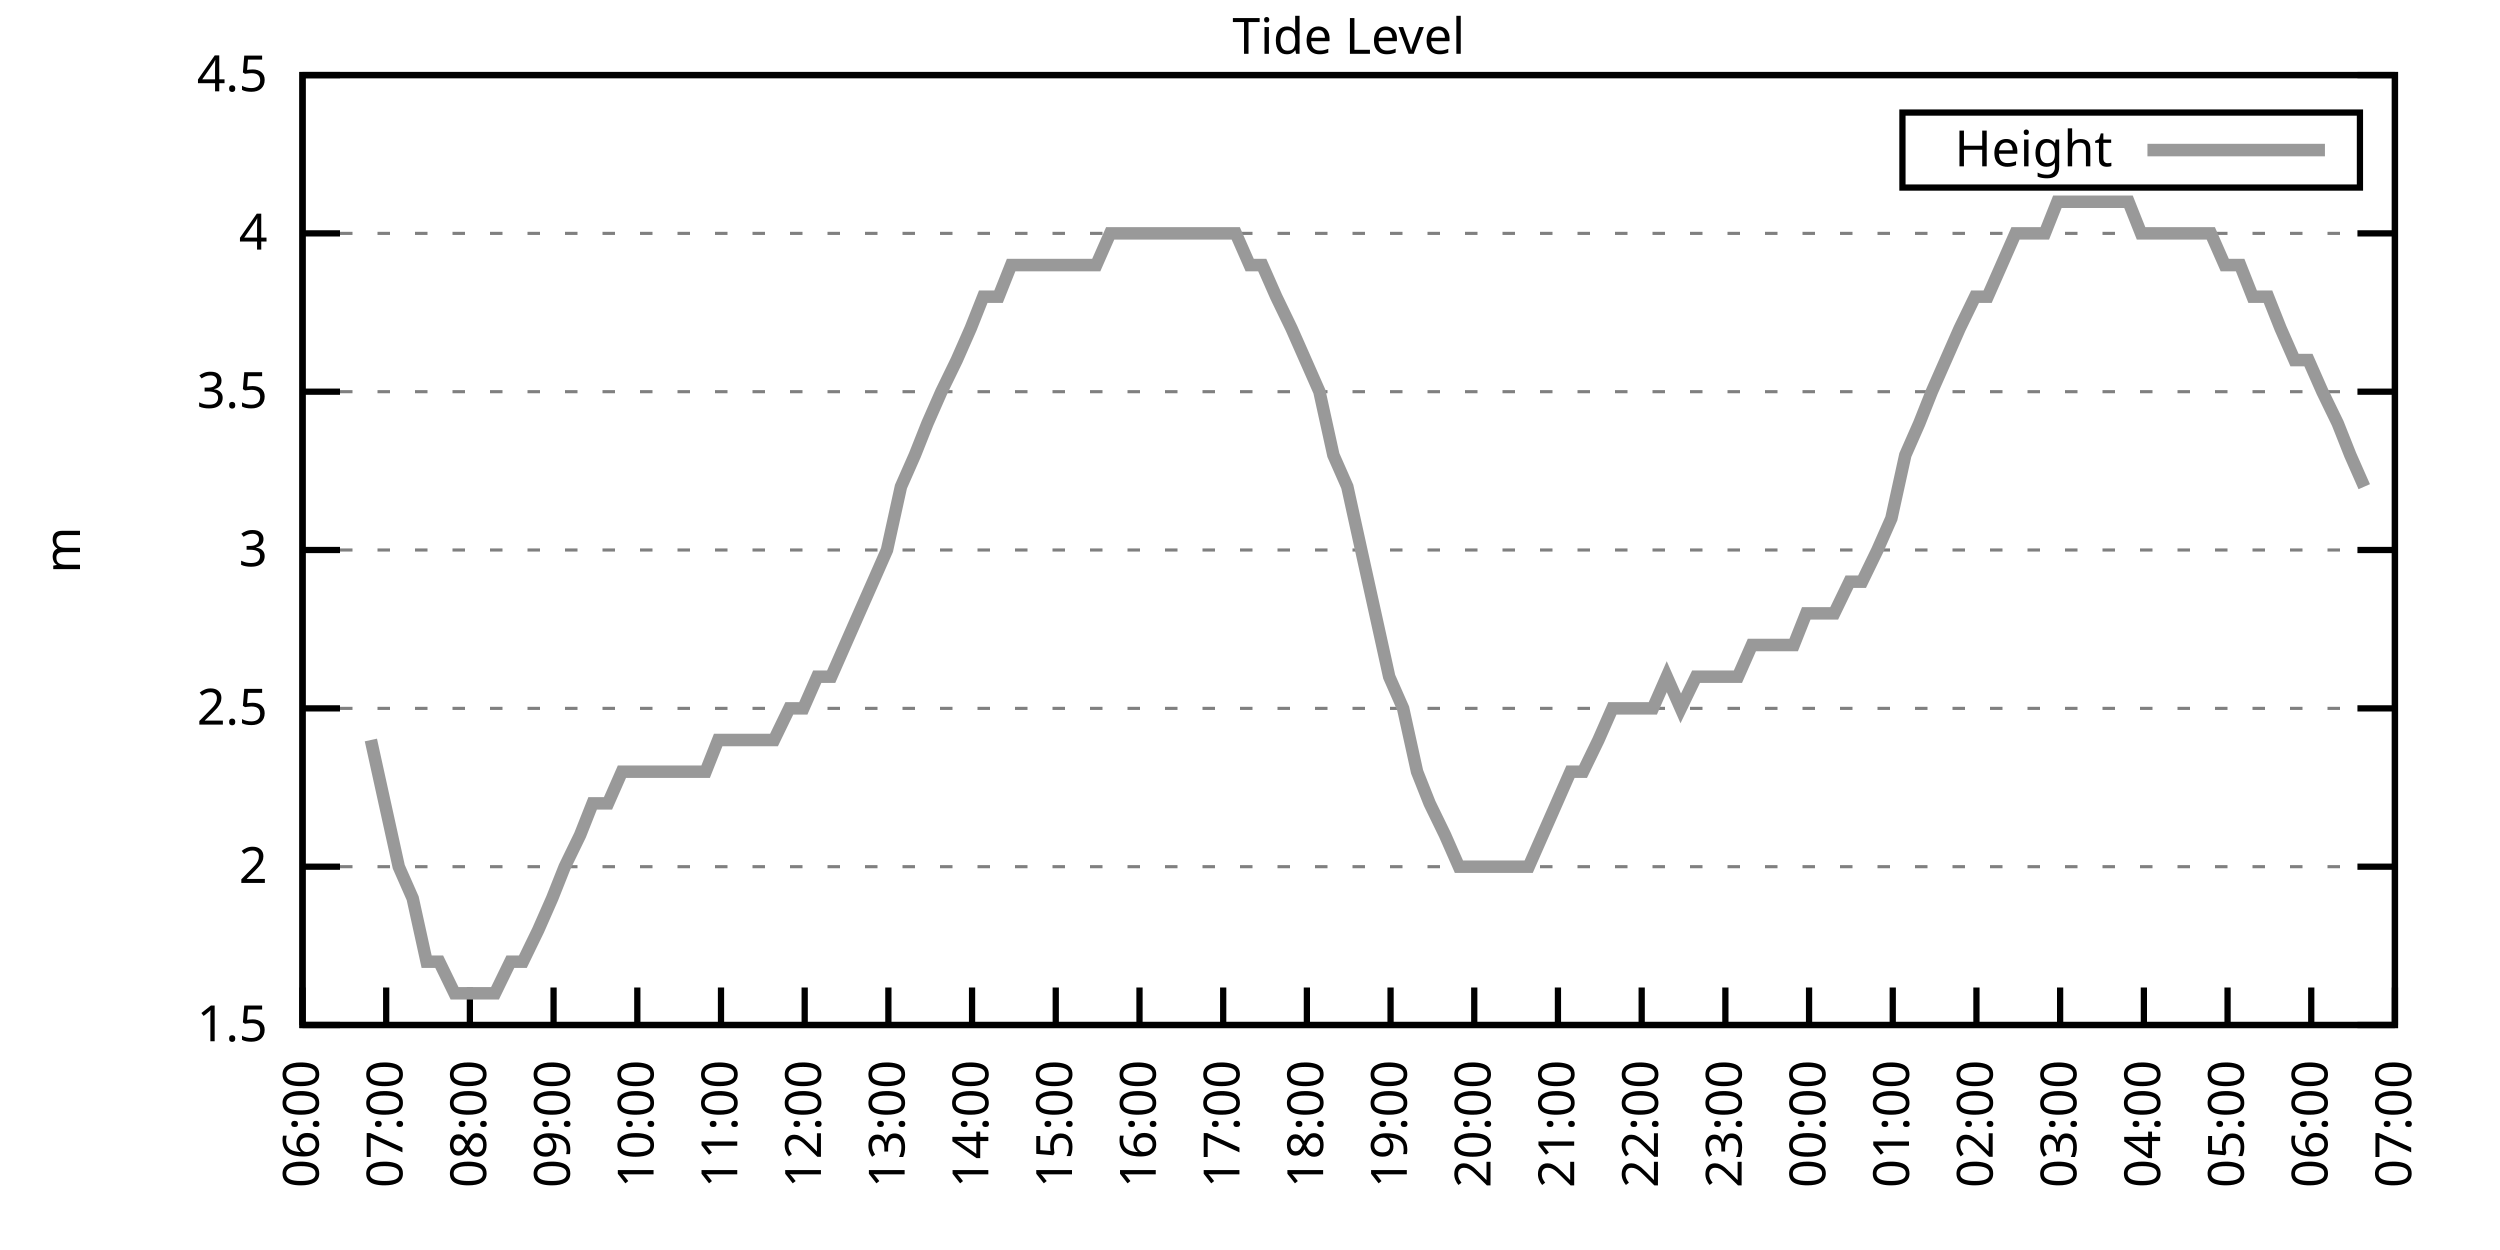
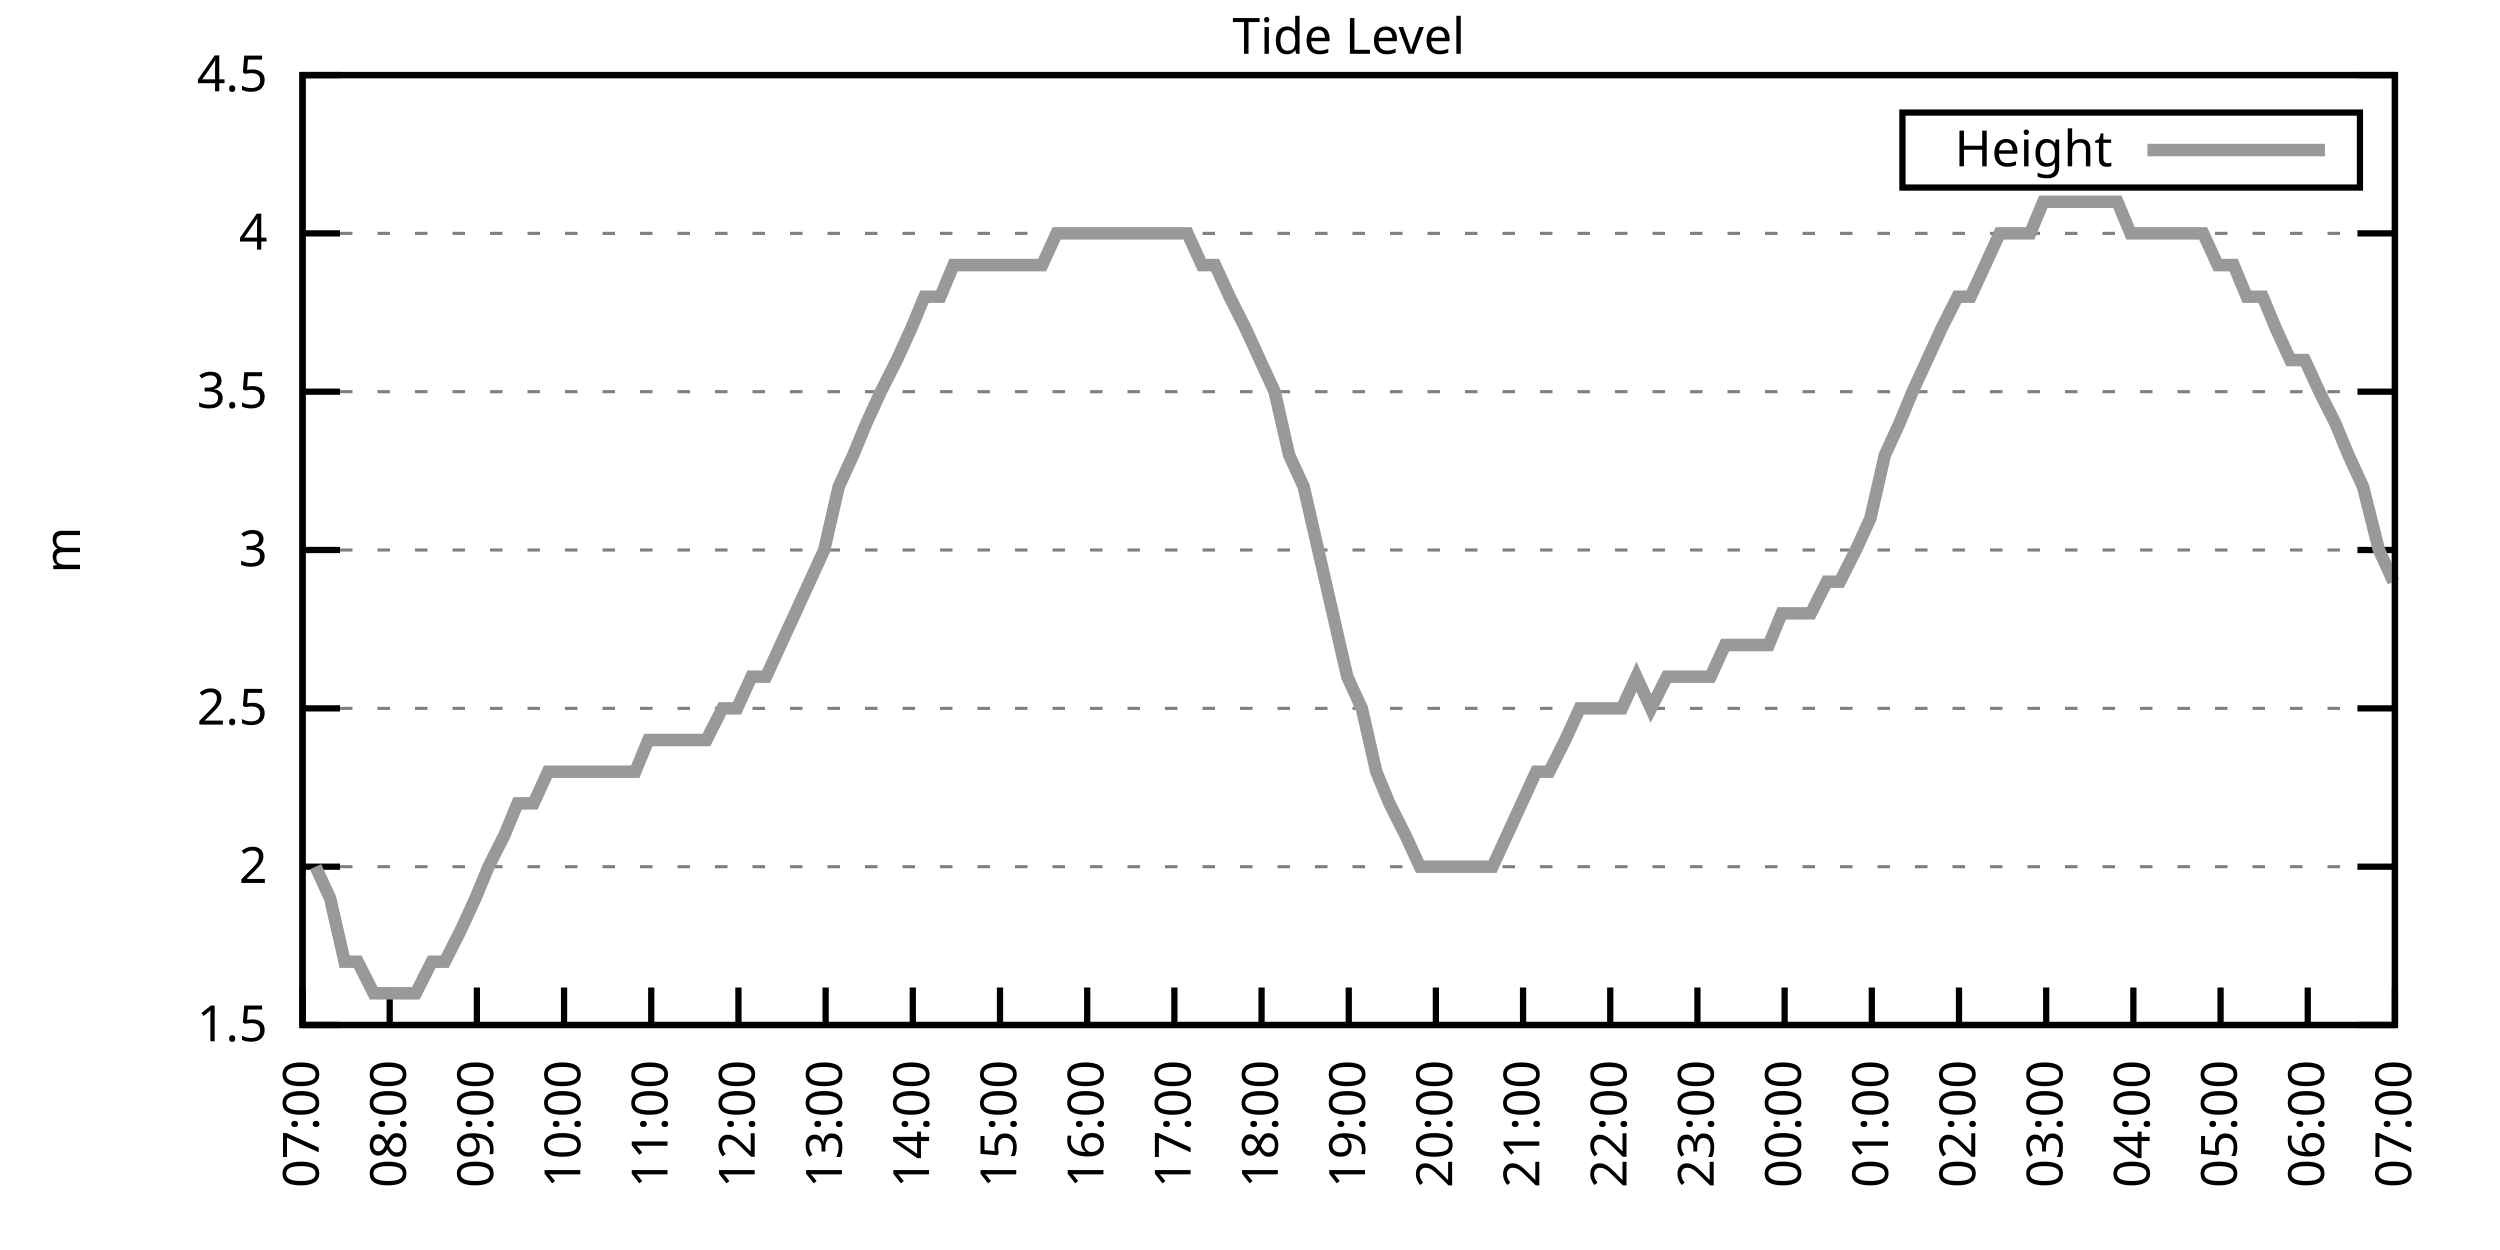
<svg xmlns="http://www.w3.org/2000/svg" xmlns:xlink="http://www.w3.org/1999/xlink" width="400" height="200" viewBox="0 0 400 200">
  <g id="gnuplot_canvas">
    <rect x="0" y="0" width="400" height="200" fill="none" />
    <defs>
      <circle id="gpDot" r="0.5" stroke-width="0.5" stroke="currentColor" />
      <path id="gpPt0" stroke-width="0.333" stroke="currentColor" d="M-1,0 h2 M0,-1 v2" />
      <path id="gpPt1" stroke-width="0.333" stroke="currentColor" d="M-1,-1 L1,1 M1,-1 L-1,1" />
      <path id="gpPt2" stroke-width="0.333" stroke="currentColor" d="M-1,0 L1,0 M0,-1 L0,1 M-1,-1 L1,1 M-1,1 L1,-1" />
      <rect id="gpPt3" stroke-width="0.333" stroke="currentColor" x="-1" y="-1" width="2" height="2" />
      <rect id="gpPt4" stroke-width="0.333" stroke="currentColor" fill="currentColor" x="-1" y="-1" width="2" height="2" />
      <circle id="gpPt5" stroke-width="0.333" stroke="currentColor" cx="0" cy="0" r="1" />
      <use xlink:href="#gpPt5" id="gpPt6" fill="currentColor" stroke="none" />
      <path id="gpPt7" stroke-width="0.333" stroke="currentColor" d="M0,-1.33 L-1.33,0.67 L1.33,0.67 z" />
      <use xlink:href="#gpPt7" id="gpPt8" fill="currentColor" stroke="none" />
      <use xlink:href="#gpPt7" id="gpPt9" stroke="currentColor" transform="rotate(180)" />
      <use xlink:href="#gpPt9" id="gpPt10" fill="currentColor" stroke="none" />
      <use xlink:href="#gpPt3" id="gpPt11" stroke="currentColor" transform="rotate(45)" />
      <use xlink:href="#gpPt11" id="gpPt12" fill="currentColor" stroke="none" />
      <path id="gpPt13" stroke-width="0.333" stroke="currentColor" d="M0,1.330 L1.265,0.411 L0.782,-1.067 L-0.782,-1.076 L-1.265,0.411 z" />
      <use xlink:href="#gpPt13" id="gpPt14" fill="currentColor" stroke="none" />
      <filter id="textbox" filterUnits="objectBoundingBox" x="0" y="0" height="1" width="1">
        <feFlood flood-color="white" flood-opacity="1" result="bgnd" />
        <feComposite in="SourceGraphic" in2="bgnd" operator="atop" />
      </filter>
      <filter id="greybox" filterUnits="objectBoundingBox" x="0" y="0" height="1" width="1">
        <feFlood flood-color="lightgrey" flood-opacity="1" result="grey" />
        <feComposite in="SourceGraphic" in2="grey" operator="atop" />
      </filter>
    </defs>
    <g fill="none" color="white" stroke="currentColor" stroke-width="1.00" stroke-linecap="butt" stroke-linejoin="miter">
</g>
    <g fill="none" color="black" stroke="currentColor" stroke-width="1.00" stroke-linecap="butt" stroke-linejoin="miter">
      <g stroke="none" shape-rendering="crispEdges">
        <polygon fill="rgb(255, 255, 255)" points="48.40,164.00 383.18,164.00 383.18,12.02 48.40,12.02 " />
      </g>
    </g>
    <g fill="none" color="black" stroke="currentColor" stroke-width="1.00" stroke-linecap="butt" stroke-linejoin="miter">
</g>
    <g fill="none" color="black" stroke="black" stroke-width="0.50" stroke-linecap="butt" stroke-linejoin="miter">
</g>
    <g fill="none" color="gray" stroke="currentColor" stroke-width="0.50" stroke-linecap="butt" stroke-linejoin="miter">
      <path stroke="gray" stroke-dasharray="2,4" class="gridline" d="M48.40,164.00 L383.19,164.00  " />
    </g>
    <g fill="none" color="gray" stroke="gray" stroke-width="1.00" stroke-linecap="butt" stroke-linejoin="miter">
</g>
    <g fill="none" color="black" stroke="currentColor" stroke-width="1.00" stroke-linecap="butt" stroke-linejoin="miter">
      <path stroke="black" d="M48.40,164.00 L54.40,164.00 M383.19,164.00 L377.19,164.00  " />
      <g transform="translate(42.80,166.60)" stroke="none" fill="black" font-family="Sans" font-size="8.00" text-anchor="end">
        <text>
          <tspan font-family="Sans"> 1.5</tspan>
        </text>
      </g>
    </g>
    <g fill="none" color="black" stroke="currentColor" stroke-width="1.00" stroke-linecap="butt" stroke-linejoin="miter">
</g>
    <g fill="none" color="black" stroke="black" stroke-width="0.50" stroke-linecap="butt" stroke-linejoin="miter">
</g>
    <g fill="none" color="gray" stroke="currentColor" stroke-width="0.50" stroke-linecap="butt" stroke-linejoin="miter">
      <path stroke="gray" stroke-dasharray="2,4" class="gridline" d="M48.40,138.67 L383.19,138.67  " />
    </g>
    <g fill="none" color="gray" stroke="gray" stroke-width="1.00" stroke-linecap="butt" stroke-linejoin="miter">
</g>
    <g fill="none" color="black" stroke="currentColor" stroke-width="1.00" stroke-linecap="butt" stroke-linejoin="miter">
      <path stroke="black" d="M48.40,138.67 L54.40,138.67 M383.19,138.67 L377.19,138.67  " />
      <g transform="translate(42.80,141.27)" stroke="none" fill="black" font-family="Sans" font-size="8.00" text-anchor="end">
        <text>
          <tspan font-family="Sans"> 2</tspan>
        </text>
      </g>
    </g>
    <g fill="none" color="black" stroke="currentColor" stroke-width="1.00" stroke-linecap="butt" stroke-linejoin="miter">
</g>
    <g fill="none" color="black" stroke="black" stroke-width="0.50" stroke-linecap="butt" stroke-linejoin="miter">
</g>
    <g fill="none" color="gray" stroke="currentColor" stroke-width="0.50" stroke-linecap="butt" stroke-linejoin="miter">
      <path stroke="gray" stroke-dasharray="2,4" class="gridline" d="M48.40,113.34 L383.19,113.34  " />
    </g>
    <g fill="none" color="gray" stroke="gray" stroke-width="1.00" stroke-linecap="butt" stroke-linejoin="miter">
</g>
    <g fill="none" color="black" stroke="currentColor" stroke-width="1.00" stroke-linecap="butt" stroke-linejoin="miter">
      <path stroke="black" d="M48.40,113.34 L54.40,113.34 M383.19,113.34 L377.19,113.34  " />
      <g transform="translate(42.80,115.94)" stroke="none" fill="black" font-family="Sans" font-size="8.00" text-anchor="end">
        <text>
          <tspan font-family="Sans"> 2.5</tspan>
        </text>
      </g>
    </g>
    <g fill="none" color="black" stroke="currentColor" stroke-width="1.00" stroke-linecap="butt" stroke-linejoin="miter">
</g>
    <g fill="none" color="black" stroke="black" stroke-width="0.50" stroke-linecap="butt" stroke-linejoin="miter">
</g>
    <g fill="none" color="gray" stroke="currentColor" stroke-width="0.50" stroke-linecap="butt" stroke-linejoin="miter">
      <path stroke="gray" stroke-dasharray="2,4" class="gridline" d="M48.40,88.00 L383.19,88.00  " />
    </g>
    <g fill="none" color="gray" stroke="gray" stroke-width="1.00" stroke-linecap="butt" stroke-linejoin="miter">
</g>
    <g fill="none" color="black" stroke="currentColor" stroke-width="1.00" stroke-linecap="butt" stroke-linejoin="miter">
      <path stroke="black" d="M48.40,88.00 L54.40,88.00 M383.19,88.00 L377.19,88.00  " />
      <g transform="translate(42.80,90.60)" stroke="none" fill="black" font-family="Sans" font-size="8.00" text-anchor="end">
        <text>
          <tspan font-family="Sans"> 3</tspan>
        </text>
      </g>
    </g>
    <g fill="none" color="black" stroke="currentColor" stroke-width="1.00" stroke-linecap="butt" stroke-linejoin="miter">
</g>
    <g fill="none" color="black" stroke="black" stroke-width="0.50" stroke-linecap="butt" stroke-linejoin="miter">
</g>
    <g fill="none" color="gray" stroke="currentColor" stroke-width="0.50" stroke-linecap="butt" stroke-linejoin="miter">
      <path stroke="gray" stroke-dasharray="2,4" class="gridline" d="M48.40,62.67 L383.19,62.67  " />
    </g>
    <g fill="none" color="gray" stroke="gray" stroke-width="1.00" stroke-linecap="butt" stroke-linejoin="miter">
</g>
    <g fill="none" color="black" stroke="currentColor" stroke-width="1.00" stroke-linecap="butt" stroke-linejoin="miter">
      <path stroke="black" d="M48.40,62.67 L54.40,62.67 M383.19,62.67 L377.19,62.67  " />
      <g transform="translate(42.80,65.27)" stroke="none" fill="black" font-family="Sans" font-size="8.00" text-anchor="end">
        <text>
          <tspan font-family="Sans"> 3.5</tspan>
        </text>
      </g>
    </g>
    <g fill="none" color="black" stroke="currentColor" stroke-width="1.00" stroke-linecap="butt" stroke-linejoin="miter">
</g>
    <g fill="none" color="black" stroke="black" stroke-width="0.50" stroke-linecap="butt" stroke-linejoin="miter">
</g>
    <g fill="none" color="gray" stroke="currentColor" stroke-width="0.50" stroke-linecap="butt" stroke-linejoin="miter">
      <path stroke="gray" stroke-dasharray="2,4" class="gridline" d="M48.40,37.34 L383.19,37.34  " />
    </g>
    <g fill="none" color="gray" stroke="gray" stroke-width="1.00" stroke-linecap="butt" stroke-linejoin="miter">
</g>
    <g fill="none" color="black" stroke="currentColor" stroke-width="1.00" stroke-linecap="butt" stroke-linejoin="miter">
      <path stroke="black" d="M48.40,37.34 L54.40,37.34 M383.19,37.34 L377.19,37.34  " />
      <g transform="translate(42.80,39.94)" stroke="none" fill="black" font-family="Sans" font-size="8.00" text-anchor="end">
        <text>
          <tspan font-family="Sans"> 4</tspan>
        </text>
      </g>
    </g>
    <g fill="none" color="black" stroke="currentColor" stroke-width="1.00" stroke-linecap="butt" stroke-linejoin="miter">
</g>
    <g fill="none" color="black" stroke="black" stroke-width="0.50" stroke-linecap="butt" stroke-linejoin="miter">
</g>
    <g fill="none" color="gray" stroke="currentColor" stroke-width="0.50" stroke-linecap="butt" stroke-linejoin="miter">
      <path stroke="gray" stroke-dasharray="2,4" class="gridline" d="M48.40,12.01 L383.19,12.01  " />
    </g>
    <g fill="none" color="gray" stroke="gray" stroke-width="1.00" stroke-linecap="butt" stroke-linejoin="miter">
</g>
    <g fill="none" color="black" stroke="currentColor" stroke-width="1.00" stroke-linecap="butt" stroke-linejoin="miter">
      <path stroke="black" d="M48.40,12.01 L54.40,12.01 M383.19,12.01 L377.19,12.01  " />
      <g transform="translate(42.80,14.61)" stroke="none" fill="black" font-family="Sans" font-size="8.00" text-anchor="end">
        <text>
          <tspan font-family="Sans"> 4.5</tspan>
        </text>
      </g>
    </g>
    <g fill="none" color="black" stroke="currentColor" stroke-width="1.00" stroke-linecap="butt" stroke-linejoin="miter">
      <path stroke="black" d="M48.40,164.00 L48.40,158.00  " />
      <g transform="translate(51.00,169.60) rotate(270.00)" stroke="none" fill="black" font-family="Sans" font-size="8.00" text-anchor="end">
        <text>
-           <tspan font-family="Sans">06:00</tspan>
-         </text>
-       </g>
-     </g>
-     <g fill="none" color="black" stroke="currentColor" stroke-width="1.00" stroke-linecap="butt" stroke-linejoin="miter">
-       <path stroke="black" d="M61.79,164.00 L61.79,158.00  " />
-       <g transform="translate(64.39,169.60) rotate(270.00)" stroke="none" fill="black" font-family="Sans" font-size="8.00" text-anchor="end">
-         <text>
          <tspan font-family="Sans">07:00</tspan>
        </text>
      </g>
    </g>
    <g fill="none" color="black" stroke="currentColor" stroke-width="1.00" stroke-linecap="butt" stroke-linejoin="miter">
-       <path stroke="black" d="M75.18,164.00 L75.18,158.00  " />
-       <g transform="translate(77.78,169.60) rotate(270.00)" stroke="none" fill="black" font-family="Sans" font-size="8.00" text-anchor="end">
+       <path stroke="black" d="M62.35,164.00 L62.35,158.00  " />
+       <g transform="translate(64.95,169.60) rotate(270.00)" stroke="none" fill="black" font-family="Sans" font-size="8.00" text-anchor="end">
        <text>
          <tspan font-family="Sans">08:00</tspan>
        </text>
      </g>
    </g>
    <g fill="none" color="black" stroke="currentColor" stroke-width="1.00" stroke-linecap="butt" stroke-linejoin="miter">
-       <path stroke="black" d="M88.57,164.00 L88.57,158.00  " />
-       <g transform="translate(91.17,169.60) rotate(270.00)" stroke="none" fill="black" font-family="Sans" font-size="8.00" text-anchor="end">
+       <path stroke="black" d="M76.30,164.00 L76.30,158.00  " />
+       <g transform="translate(78.90,169.60) rotate(270.00)" stroke="none" fill="black" font-family="Sans" font-size="8.00" text-anchor="end">
        <text>
          <tspan font-family="Sans">09:00</tspan>
        </text>
      </g>
    </g>
    <g fill="none" color="black" stroke="currentColor" stroke-width="1.00" stroke-linecap="butt" stroke-linejoin="miter">
-       <path stroke="black" d="M101.97,164.00 L101.97,158.00  " />
-       <g transform="translate(104.57,169.60) rotate(270.00)" stroke="none" fill="black" font-family="Sans" font-size="8.00" text-anchor="end">
+       <path stroke="black" d="M90.25,164.00 L90.25,158.00  " />
+       <g transform="translate(92.85,169.60) rotate(270.00)" stroke="none" fill="black" font-family="Sans" font-size="8.00" text-anchor="end">
        <text>
          <tspan font-family="Sans">10:00</tspan>
        </text>
      </g>
    </g>
    <g fill="none" color="black" stroke="currentColor" stroke-width="1.00" stroke-linecap="butt" stroke-linejoin="miter">
-       <path stroke="black" d="M115.36,164.00 L115.36,158.00  " />
-       <g transform="translate(117.96,169.60) rotate(270.00)" stroke="none" fill="black" font-family="Sans" font-size="8.00" text-anchor="end">
+       <path stroke="black" d="M104.20,164.00 L104.20,158.00  " />
+       <g transform="translate(106.80,169.60) rotate(270.00)" stroke="none" fill="black" font-family="Sans" font-size="8.00" text-anchor="end">
        <text>
          <tspan font-family="Sans">11:00</tspan>
        </text>
      </g>
    </g>
    <g fill="none" color="black" stroke="currentColor" stroke-width="1.00" stroke-linecap="butt" stroke-linejoin="miter">
-       <path stroke="black" d="M128.75,164.00 L128.75,158.00  " />
-       <g transform="translate(131.35,169.60) rotate(270.00)" stroke="none" fill="black" font-family="Sans" font-size="8.00" text-anchor="end">
+       <path stroke="black" d="M118.15,164.00 L118.15,158.00  " />
+       <g transform="translate(120.75,169.60) rotate(270.00)" stroke="none" fill="black" font-family="Sans" font-size="8.00" text-anchor="end">
        <text>
          <tspan font-family="Sans">12:00</tspan>
        </text>
      </g>
    </g>
    <g fill="none" color="black" stroke="currentColor" stroke-width="1.00" stroke-linecap="butt" stroke-linejoin="miter">
-       <path stroke="black" d="M142.14,164.00 L142.14,158.00  " />
-       <g transform="translate(144.74,169.60) rotate(270.00)" stroke="none" fill="black" font-family="Sans" font-size="8.00" text-anchor="end">
+       <path stroke="black" d="M132.10,164.00 L132.10,158.00  " />
+       <g transform="translate(134.70,169.60) rotate(270.00)" stroke="none" fill="black" font-family="Sans" font-size="8.00" text-anchor="end">
        <text>
          <tspan font-family="Sans">13:00</tspan>
        </text>
      </g>
    </g>
    <g fill="none" color="black" stroke="currentColor" stroke-width="1.00" stroke-linecap="butt" stroke-linejoin="miter">
-       <path stroke="black" d="M155.53,164.00 L155.53,158.00  " />
-       <g transform="translate(158.13,169.60) rotate(270.00)" stroke="none" fill="black" font-family="Sans" font-size="8.00" text-anchor="end">
+       <path stroke="black" d="M146.05,164.00 L146.05,158.00  " />
+       <g transform="translate(148.65,169.60) rotate(270.00)" stroke="none" fill="black" font-family="Sans" font-size="8.00" text-anchor="end">
        <text>
          <tspan font-family="Sans">14:00</tspan>
        </text>
      </g>
    </g>
    <g fill="none" color="black" stroke="currentColor" stroke-width="1.00" stroke-linecap="butt" stroke-linejoin="miter">
-       <path stroke="black" d="M168.92,164.00 L168.92,158.00  " />
-       <g transform="translate(171.52,169.60) rotate(270.00)" stroke="none" fill="black" font-family="Sans" font-size="8.00" text-anchor="end">
+       <path stroke="black" d="M160.00,164.00 L160.00,158.00  " />
+       <g transform="translate(162.60,169.60) rotate(270.00)" stroke="none" fill="black" font-family="Sans" font-size="8.00" text-anchor="end">
        <text>
          <tspan font-family="Sans">15:00</tspan>
        </text>
      </g>
    </g>
    <g fill="none" color="black" stroke="currentColor" stroke-width="1.00" stroke-linecap="butt" stroke-linejoin="miter">
-       <path stroke="black" d="M182.32,164.00 L182.32,158.00  " />
-       <g transform="translate(184.92,169.60) rotate(270.00)" stroke="none" fill="black" font-family="Sans" font-size="8.00" text-anchor="end">
+       <path stroke="black" d="M173.95,164.00 L173.95,158.00  " />
+       <g transform="translate(176.55,169.60) rotate(270.00)" stroke="none" fill="black" font-family="Sans" font-size="8.00" text-anchor="end">
        <text>
          <tspan font-family="Sans">16:00</tspan>
        </text>
      </g>
    </g>
    <g fill="none" color="black" stroke="currentColor" stroke-width="1.00" stroke-linecap="butt" stroke-linejoin="miter">
-       <path stroke="black" d="M195.71,164.00 L195.71,158.00  " />
-       <g transform="translate(198.31,169.60) rotate(270.00)" stroke="none" fill="black" font-family="Sans" font-size="8.00" text-anchor="end">
+       <path stroke="black" d="M187.90,164.00 L187.90,158.00  " />
+       <g transform="translate(190.50,169.60) rotate(270.00)" stroke="none" fill="black" font-family="Sans" font-size="8.00" text-anchor="end">
        <text>
          <tspan font-family="Sans">17:00</tspan>
        </text>
      </g>
    </g>
    <g fill="none" color="black" stroke="currentColor" stroke-width="1.00" stroke-linecap="butt" stroke-linejoin="miter">
-       <path stroke="black" d="M209.10,164.00 L209.10,158.00  " />
-       <g transform="translate(211.70,169.60) rotate(270.00)" stroke="none" fill="black" font-family="Sans" font-size="8.00" text-anchor="end">
+       <path stroke="black" d="M201.85,164.00 L201.85,158.00  " />
+       <g transform="translate(204.45,169.60) rotate(270.00)" stroke="none" fill="black" font-family="Sans" font-size="8.00" text-anchor="end">
        <text>
          <tspan font-family="Sans">18:00</tspan>
        </text>
      </g>
    </g>
    <g fill="none" color="black" stroke="currentColor" stroke-width="1.00" stroke-linecap="butt" stroke-linejoin="miter">
-       <path stroke="black" d="M222.49,164.00 L222.49,158.00  " />
-       <g transform="translate(225.09,169.60) rotate(270.00)" stroke="none" fill="black" font-family="Sans" font-size="8.00" text-anchor="end">
+       <path stroke="black" d="M215.80,164.00 L215.80,158.00  " />
+       <g transform="translate(218.40,169.60) rotate(270.00)" stroke="none" fill="black" font-family="Sans" font-size="8.00" text-anchor="end">
        <text>
          <tspan font-family="Sans">19:00</tspan>
        </text>
      </g>
    </g>
    <g fill="none" color="black" stroke="currentColor" stroke-width="1.00" stroke-linecap="butt" stroke-linejoin="miter">
-       <path stroke="black" d="M235.88,164.00 L235.88,158.00  " />
-       <g transform="translate(238.48,169.60) rotate(270.00)" stroke="none" fill="black" font-family="Sans" font-size="8.00" text-anchor="end">
+       <path stroke="black" d="M229.74,164.00 L229.74,158.00  " />
+       <g transform="translate(232.34,169.60) rotate(270.00)" stroke="none" fill="black" font-family="Sans" font-size="8.00" text-anchor="end">
        <text>
          <tspan font-family="Sans">20:00</tspan>
        </text>
      </g>
    </g>
    <g fill="none" color="black" stroke="currentColor" stroke-width="1.00" stroke-linecap="butt" stroke-linejoin="miter">
-       <path stroke="black" d="M249.27,164.00 L249.27,158.00  " />
-       <g transform="translate(251.87,169.60) rotate(270.00)" stroke="none" fill="black" font-family="Sans" font-size="8.00" text-anchor="end">
+       <path stroke="black" d="M243.69,164.00 L243.69,158.00  " />
+       <g transform="translate(246.29,169.60) rotate(270.00)" stroke="none" fill="black" font-family="Sans" font-size="8.00" text-anchor="end">
        <text>
          <tspan font-family="Sans">21:00</tspan>
        </text>
      </g>
    </g>
    <g fill="none" color="black" stroke="currentColor" stroke-width="1.00" stroke-linecap="butt" stroke-linejoin="miter">
-       <path stroke="black" d="M262.67,164.00 L262.67,158.00  " />
-       <g transform="translate(265.27,169.60) rotate(270.00)" stroke="none" fill="black" font-family="Sans" font-size="8.00" text-anchor="end">
+       <path stroke="black" d="M257.64,164.00 L257.64,158.00  " />
+       <g transform="translate(260.24,169.60) rotate(270.00)" stroke="none" fill="black" font-family="Sans" font-size="8.00" text-anchor="end">
        <text>
          <tspan font-family="Sans">22:00</tspan>
        </text>
      </g>
    </g>
    <g fill="none" color="black" stroke="currentColor" stroke-width="1.00" stroke-linecap="butt" stroke-linejoin="miter">
-       <path stroke="black" d="M276.06,164.00 L276.06,158.00  " />
-       <g transform="translate(278.66,169.60) rotate(270.00)" stroke="none" fill="black" font-family="Sans" font-size="8.00" text-anchor="end">
+       <path stroke="black" d="M271.59,164.00 L271.59,158.00  " />
+       <g transform="translate(274.19,169.60) rotate(270.00)" stroke="none" fill="black" font-family="Sans" font-size="8.00" text-anchor="end">
        <text>
          <tspan font-family="Sans">23:00</tspan>
        </text>
      </g>
    </g>
    <g fill="none" color="black" stroke="currentColor" stroke-width="1.00" stroke-linecap="butt" stroke-linejoin="miter">
-       <path stroke="black" d="M289.45,164.00 L289.45,158.00  " />
-       <g transform="translate(292.05,169.60) rotate(270.00)" stroke="none" fill="black" font-family="Sans" font-size="8.00" text-anchor="end">
+       <path stroke="black" d="M285.54,164.00 L285.54,158.00  " />
+       <g transform="translate(288.14,169.60) rotate(270.00)" stroke="none" fill="black" font-family="Sans" font-size="8.00" text-anchor="end">
        <text>
          <tspan font-family="Sans">00:00</tspan>
        </text>
      </g>
    </g>
    <g fill="none" color="black" stroke="currentColor" stroke-width="1.00" stroke-linecap="butt" stroke-linejoin="miter">
-       <path stroke="black" d="M302.84,164.00 L302.84,158.00  " />
-       <g transform="translate(305.44,169.60) rotate(270.00)" stroke="none" fill="black" font-family="Sans" font-size="8.00" text-anchor="end">
+       <path stroke="black" d="M299.49,164.00 L299.49,158.00  " />
+       <g transform="translate(302.09,169.60) rotate(270.00)" stroke="none" fill="black" font-family="Sans" font-size="8.00" text-anchor="end">
        <text>
          <tspan font-family="Sans">01:00</tspan>
        </text>
      </g>
    </g>
    <g fill="none" color="black" stroke="currentColor" stroke-width="1.00" stroke-linecap="butt" stroke-linejoin="miter">
-       <path stroke="black" d="M316.23,164.00 L316.23,158.00  " />
-       <g transform="translate(318.83,169.60) rotate(270.00)" stroke="none" fill="black" font-family="Sans" font-size="8.00" text-anchor="end">
+       <path stroke="black" d="M313.44,164.00 L313.44,158.00  " />
+       <g transform="translate(316.04,169.60) rotate(270.00)" stroke="none" fill="black" font-family="Sans" font-size="8.00" text-anchor="end">
        <text>
          <tspan font-family="Sans">02:00</tspan>
        </text>
      </g>
    </g>
    <g fill="none" color="black" stroke="currentColor" stroke-width="1.00" stroke-linecap="butt" stroke-linejoin="miter">
-       <path stroke="black" d="M329.62,164.00 L329.62,158.00  " />
-       <g transform="translate(332.22,169.60) rotate(270.00)" stroke="none" fill="black" font-family="Sans" font-size="8.00" text-anchor="end">
+       <path stroke="black" d="M327.39,164.00 L327.39,158.00  " />
+       <g transform="translate(329.99,169.60) rotate(270.00)" stroke="none" fill="black" font-family="Sans" font-size="8.00" text-anchor="end">
        <text>
          <tspan font-family="Sans">03:00</tspan>
        </text>
      </g>
    </g>
    <g fill="none" color="black" stroke="currentColor" stroke-width="1.00" stroke-linecap="butt" stroke-linejoin="miter">
-       <path stroke="black" d="M343.02,164.00 L343.02,158.00  " />
-       <g transform="translate(345.62,169.60) rotate(270.00)" stroke="none" fill="black" font-family="Sans" font-size="8.00" text-anchor="end">
+       <path stroke="black" d="M341.34,164.00 L341.34,158.00  " />
+       <g transform="translate(343.94,169.60) rotate(270.00)" stroke="none" fill="black" font-family="Sans" font-size="8.00" text-anchor="end">
        <text>
          <tspan font-family="Sans">04:00</tspan>
        </text>
      </g>
    </g>
    <g fill="none" color="black" stroke="currentColor" stroke-width="1.00" stroke-linecap="butt" stroke-linejoin="miter">
-       <path stroke="black" d="M356.41,164.00 L356.41,158.00  " />
-       <g transform="translate(359.01,169.60) rotate(270.00)" stroke="none" fill="black" font-family="Sans" font-size="8.00" text-anchor="end">
+       <path stroke="black" d="M355.29,164.00 L355.29,158.00  " />
+       <g transform="translate(357.89,169.60) rotate(270.00)" stroke="none" fill="black" font-family="Sans" font-size="8.00" text-anchor="end">
        <text>
          <tspan font-family="Sans">05:00</tspan>
        </text>
      </g>
    </g>
    <g fill="none" color="black" stroke="currentColor" stroke-width="1.00" stroke-linecap="butt" stroke-linejoin="miter">
-       <path stroke="black" d="M369.80,164.00 L369.80,158.00  " />
-       <g transform="translate(372.40,169.60) rotate(270.00)" stroke="none" fill="black" font-family="Sans" font-size="8.00" text-anchor="end">
+       <path stroke="black" d="M369.24,164.00 L369.24,158.00  " />
+       <g transform="translate(371.84,169.60) rotate(270.00)" stroke="none" fill="black" font-family="Sans" font-size="8.00" text-anchor="end">
        <text>
          <tspan font-family="Sans">06:00</tspan>
        </text>
      </g>
    </g>
    <g fill="none" color="black" stroke="currentColor" stroke-width="1.00" stroke-linecap="butt" stroke-linejoin="miter">
      <path stroke="black" d="M383.19,164.00 L383.19,158.00  " />
      <g transform="translate(385.79,169.60) rotate(270.00)" stroke="none" fill="black" font-family="Sans" font-size="8.00" text-anchor="end">
        <text>
          <tspan font-family="Sans">07:00</tspan>
        </text>
      </g>
    </g>
    <g fill="none" color="black" stroke="currentColor" stroke-width="1.00" stroke-linecap="butt" stroke-linejoin="miter">
</g>
    <g fill="none" color="black" stroke="currentColor" stroke-width="1.00" stroke-linecap="butt" stroke-linejoin="miter">
      <path stroke="black" d="M48.40,12.01 L48.40,164.00 L383.19,164.00 L383.19,12.01 L48.40,12.01 Z  " />
    </g>
    <g fill="none" color="black" stroke="currentColor" stroke-width="1.00" stroke-linecap="butt" stroke-linejoin="miter">
</g>
    <g fill="none" color="black" stroke="currentColor" stroke-width="1.00" stroke-linecap="butt" stroke-linejoin="miter">
      <path stroke="black" d="M304.39,30.01 L304.39,18.01 L377.59,18.01 L377.59,30.01 L304.39,30.01 Z  " />
    </g>
    <g id="Tide_level_plot_1">
      <g fill="none" color="white" stroke="black" stroke-width="2.00" stroke-linecap="butt" stroke-linejoin="miter">
</g>
      <g fill="none" color="black" stroke="currentColor" stroke-width="2.00" stroke-linecap="butt" stroke-linejoin="miter">
        <g transform="translate(337.99,26.61)" stroke="none" fill="black" font-family="Sans" font-size="8.00" text-anchor="end">
          <text>
            <tspan font-family="Sans">Height</tspan>
          </text>
        </g>
      </g>
      <g fill="none" color="black" stroke="currentColor" stroke-width="2.00" stroke-linecap="butt" stroke-linejoin="miter">
-         <path stroke="rgb(153, 153, 153)" d="M343.59,24.01 L371.99,24.01 M59.34,118.40 L61.57,128.54 L63.80,138.67 L66.03,143.73 L68.26,153.87 L70.27,153.87   L72.73,158.93 L74.74,158.93 L76.97,158.93 L79.20,158.93 L81.66,153.87 L83.66,153.87 L86.12,148.80 L88.35,143.73   L90.36,138.67 L92.82,133.60 L94.82,128.54 L97.28,128.54 L99.51,123.47 L101.52,123.47 L103.75,123.47 L105.98,123.47   L108.44,123.47 L110.67,123.47 L112.90,123.47 L114.91,118.40 L117.37,118.40 L119.60,118.40 L121.83,118.40 L123.84,118.40   L126.29,113.34 L128.53,113.34 L130.76,108.27 L132.99,108.27 L135.22,103.20 L137.45,98.14 L139.69,93.07 L141.92,88.00   L144.15,77.87 L146.38,72.81 L148.39,67.74 L150.62,62.67 L153.08,57.61 L155.31,52.54 L157.32,47.47 L159.77,47.47   L161.78,42.41 L164.24,42.41 L166.47,42.41 L168.48,42.41 L170.71,42.41 L173.17,42.41 L175.40,42.41 L177.63,37.34   L179.86,37.34 L182.09,37.34 L184.32,37.34 L186.56,37.34 L188.79,37.34 L191.02,37.34 L193.03,37.34 L195.26,37.34   L197.72,37.34 L199.95,42.41 L201.96,42.41 L204.19,47.47 L206.64,52.54 L208.88,57.61 L211.11,62.67 L213.34,72.81   L215.57,77.87 L217.80,88.00 L220.04,98.14 L222.27,108.27 L224.50,113.34 L226.73,123.47 L228.74,128.54 L231.20,133.60   L233.43,138.67 L235.44,138.67 L237.89,138.67 L239.90,138.67 L242.36,138.67 L244.59,138.67 L246.82,133.60 L249.05,128.54   L251.28,123.47 L253.29,123.47 L255.75,118.40 L257.98,113.34 L260.21,113.34 L262.22,113.34 L264.45,113.34 L266.68,108.27   L268.92,113.34 L271.37,108.27 L273.60,108.27 L275.61,108.27 L278.07,108.27 L280.30,103.20 L282.53,103.20 L284.76,103.20   L286.99,103.20 L289.00,98.14 L291.46,98.14 L293.47,98.14 L295.92,93.07 L297.93,93.07 L300.39,88.00 L302.62,82.94   L304.85,72.81 L307.08,67.74 L309.09,62.67 L311.32,57.61 L313.55,52.54 L316.01,47.47 L318.02,47.47 L320.25,42.41   L322.48,37.34 L324.94,37.34 L327.17,37.34 L329.18,32.28 L331.63,32.28 L333.86,32.28 L336.10,32.28 L338.10,32.28   L340.56,32.28 L342.57,37.34 L345.02,37.34 L347.03,37.34 L349.49,37.34 L351.72,37.34 L353.73,37.34 L355.96,42.41   L358.42,42.41 L360.42,47.47 L362.88,47.47 L364.89,52.54 L367.12,57.61 L369.35,57.61 L371.58,62.67 L374.04,67.74   L376.05,72.81 L378.28,77.87  " />
+         <path stroke="rgb(153, 153, 153)" d="M343.59,24.01 L371.99,24.01 M50.49,138.67 L52.82,143.73 L55.14,153.87 L57.23,153.87 L59.79,158.93 L61.88,158.93   L64.21,158.93 L66.53,158.93 L69.09,153.87 L71.18,153.87 L73.74,148.80 L76.07,143.73 L78.16,138.67 L80.72,133.60   L82.81,128.54 L85.37,128.54 L87.69,123.47 L89.78,123.47 L92.11,123.47 L94.43,123.47 L96.99,123.47 L99.32,123.47   L101.64,123.47 L103.73,118.40 L106.29,118.40 L108.62,118.40 L110.94,118.40 L113.03,118.40 L115.59,113.34 L117.92,113.34   L120.24,108.27 L122.57,108.27 L124.89,103.20 L127.22,98.14 L129.54,93.07 L131.87,88.00 L134.19,77.87 L136.51,72.81   L138.61,67.74 L140.93,62.67 L143.49,57.61 L145.81,52.54 L147.91,47.47 L150.46,47.47 L152.56,42.41 L155.11,42.41   L157.44,42.41 L159.53,42.41 L161.86,42.41 L164.41,42.41 L166.74,42.41 L169.06,37.34 L171.39,37.34 L173.71,37.34   L176.04,37.34 L178.36,37.34 L180.69,37.34 L183.01,37.34 L185.11,37.34 L187.43,37.34 L189.99,37.34 L192.31,42.41   L194.41,42.41 L196.73,47.47 L199.29,52.54 L201.61,57.61 L203.94,62.67 L206.26,72.81 L208.59,77.87 L210.91,88.00   L213.24,98.14 L215.56,108.27 L217.89,113.34 L220.21,123.47 L222.30,128.54 L224.86,133.60 L227.19,138.67 L229.28,138.67   L231.84,138.67 L233.93,138.67 L236.49,138.67 L238.81,138.67 L241.14,133.60 L243.46,128.54 L245.79,123.47 L247.88,123.47   L250.44,118.40 L252.76,113.34 L255.09,113.34 L257.18,113.34 L259.50,113.34 L261.83,108.27 L264.15,113.34 L266.71,108.27   L269.04,108.27 L271.13,108.27 L273.69,108.27 L276.01,103.20 L278.34,103.20 L280.66,103.20 L282.99,103.20 L285.08,98.14   L287.64,98.14 L289.73,98.14 L292.29,93.07 L294.38,93.07 L296.94,88.00 L299.26,82.94 L301.58,72.81 L303.91,67.74   L306.00,62.67 L308.33,57.61 L310.65,52.54 L313.21,47.47 L315.30,47.47 L317.63,42.41 L319.95,37.34 L322.51,37.34   L324.83,37.34 L326.93,32.28 L329.48,32.28 L331.81,32.28 L334.13,32.28 L336.23,32.28 L338.78,32.28 L340.88,37.34   L343.43,37.34 L345.53,37.34 L348.08,37.34 L350.41,37.34 L352.50,37.34 L354.83,42.41 L357.38,42.41 L359.48,47.47   L362.03,47.47 L364.13,52.54 L366.45,57.61 L368.78,57.61 L371.10,62.67 L373.66,67.74 L375.75,72.81 L378.08,77.87   L380.63,88.00 L382.96,93.07  " />
      </g>
    </g>
    <g fill="none" color="black" stroke="currentColor" stroke-width="2.00" stroke-linecap="butt" stroke-linejoin="miter">
</g>
    <g fill="none" color="black" stroke="black" stroke-width="1.00" stroke-linecap="butt" stroke-linejoin="miter">
</g>
    <g fill="none" color="black" stroke="currentColor" stroke-width="1.00" stroke-linecap="butt" stroke-linejoin="miter">
      <path stroke="black" d="M48.40,12.01 L48.40,164.00 L383.19,164.00 L383.19,12.01 L48.40,12.01 Z  " />
      <g transform="translate(12.80,88.01) rotate(270.00)" stroke="none" fill="black" font-family="Sans" font-size="8.00" text-anchor="middle">
        <text>
          <tspan font-family="Sans">m</tspan>
        </text>
      </g>
    </g>
    <g fill="none" color="black" stroke="currentColor" stroke-width="1.00" stroke-linecap="butt" stroke-linejoin="miter">
</g>
    <g fill="none" color="black" stroke="currentColor" stroke-width="1.00" stroke-linecap="butt" stroke-linejoin="miter">
      <g transform="translate(215.79,8.61)" stroke="none" fill="black" font-family="Sans" font-size="8.00" text-anchor="middle">
        <text>
          <tspan font-family="Sans">Tide Level</tspan>
        </text>
      </g>
    </g>
    <g fill="none" color="black" stroke="currentColor" stroke-width="1.00" stroke-linecap="butt" stroke-linejoin="miter">
</g>
  </g>
</svg>
